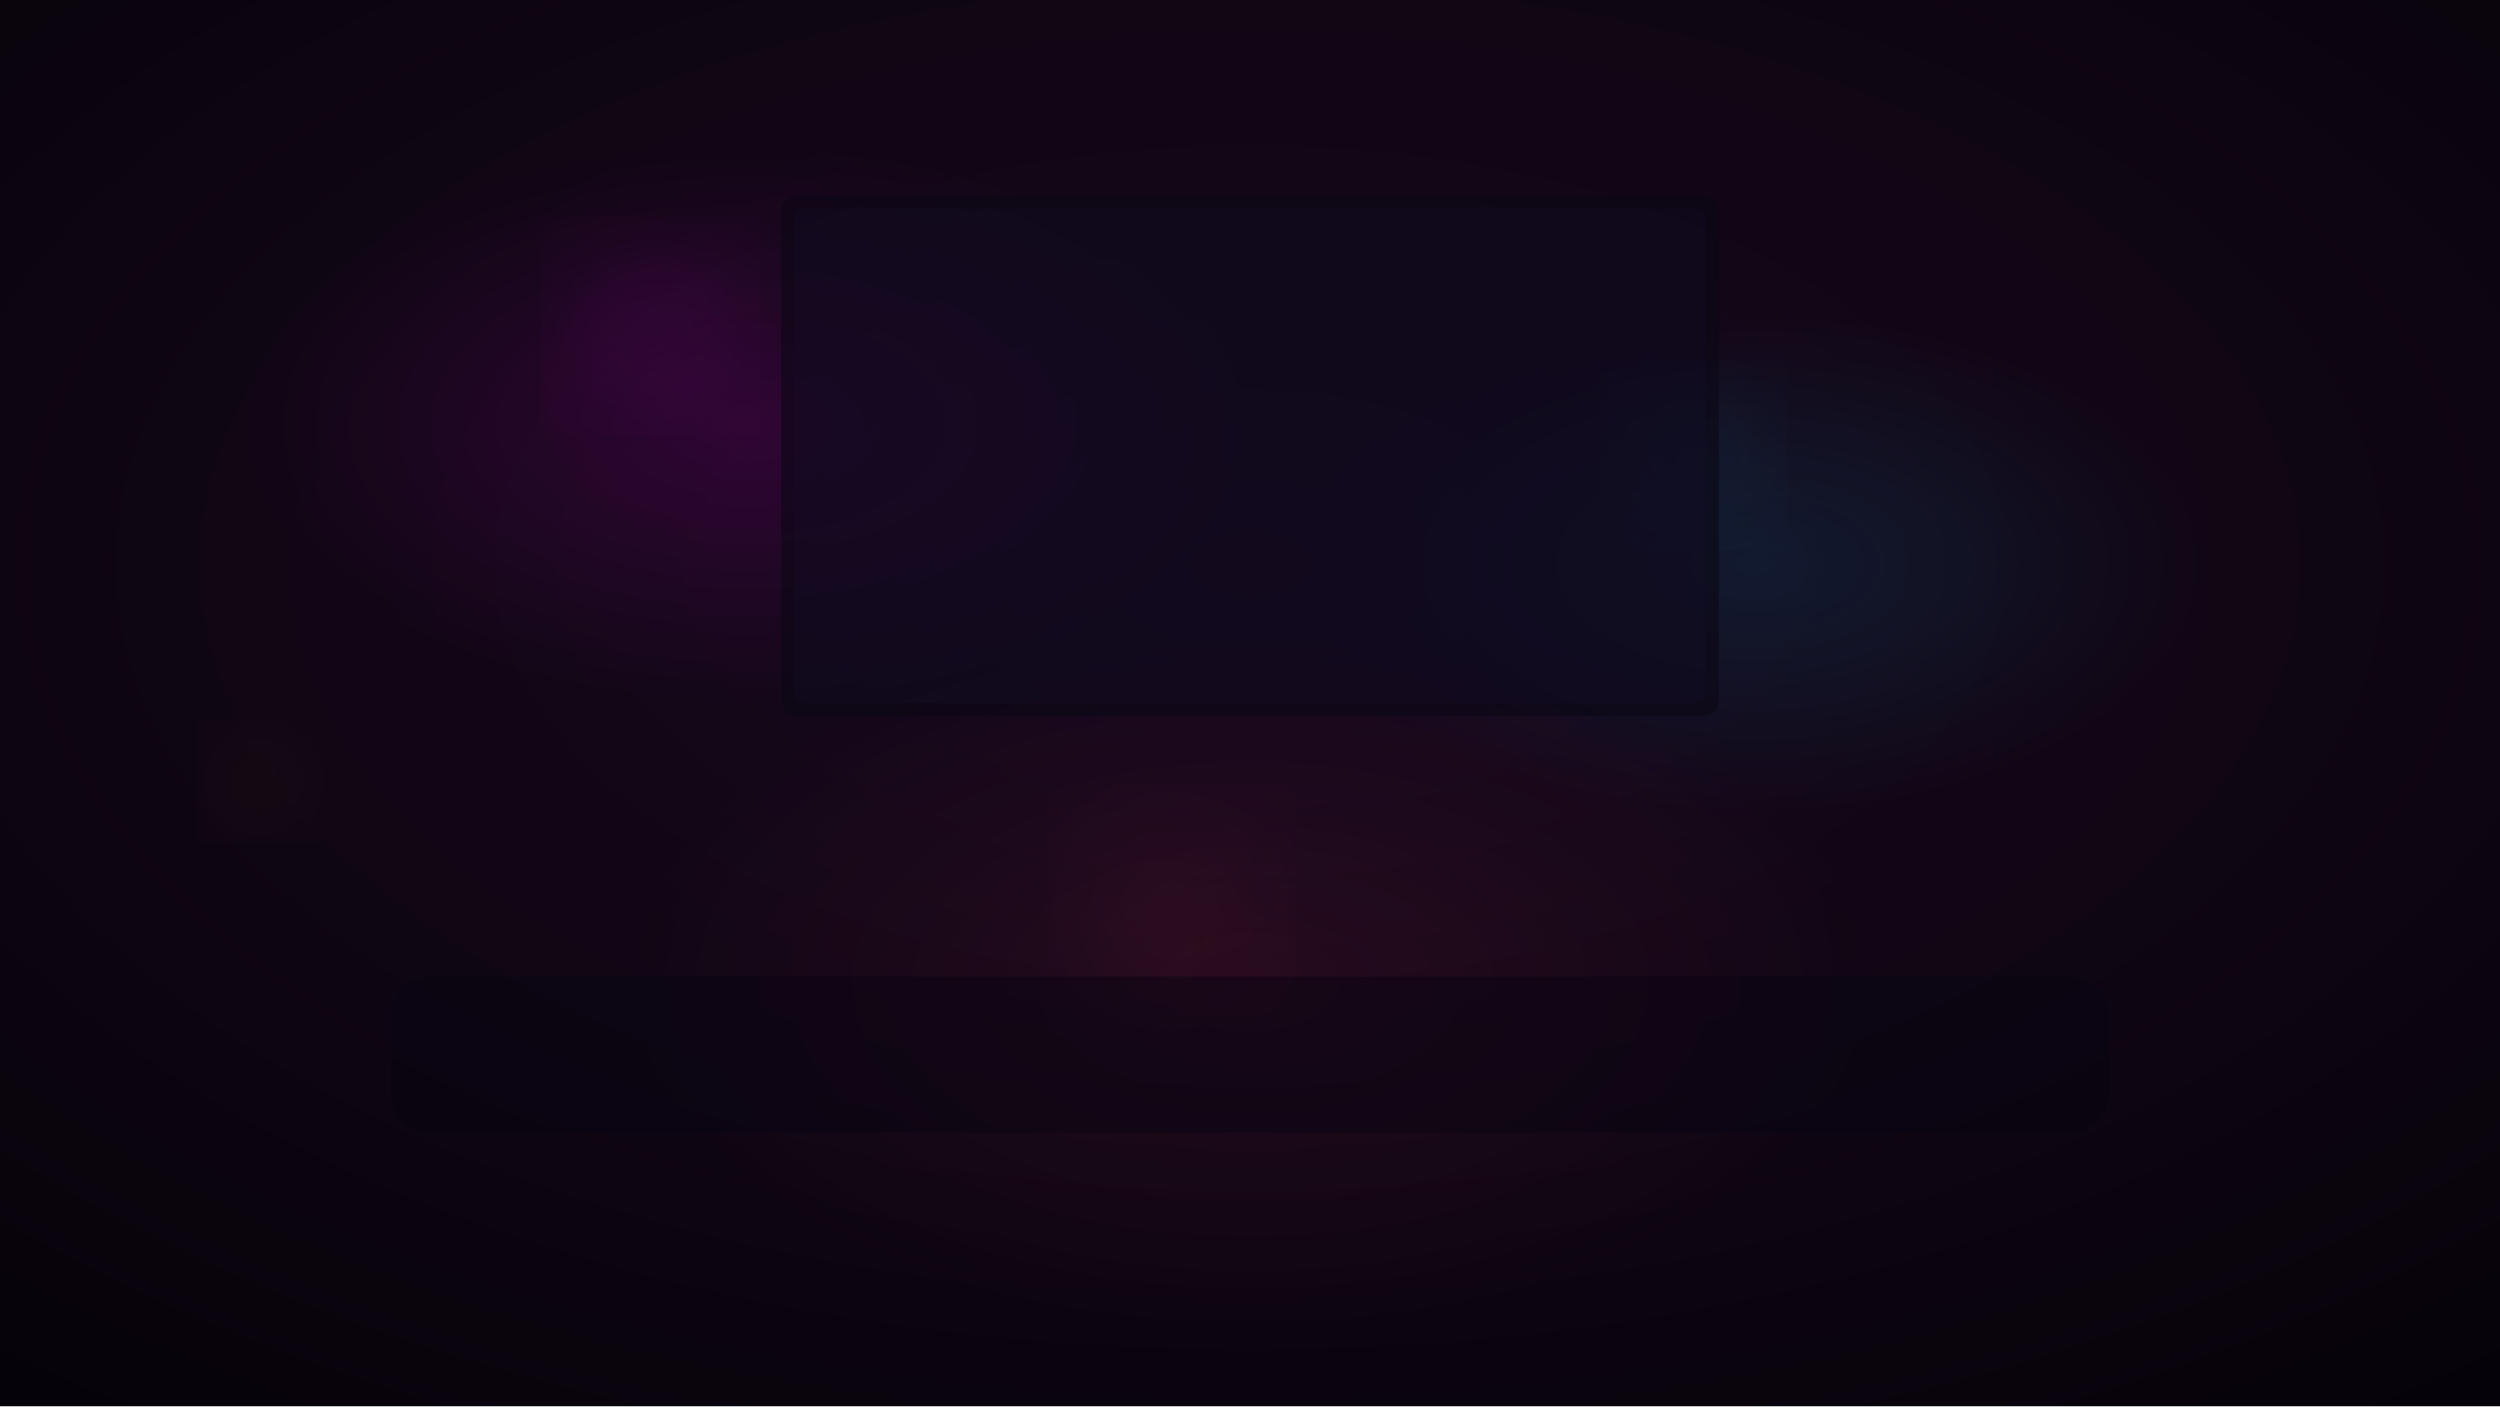
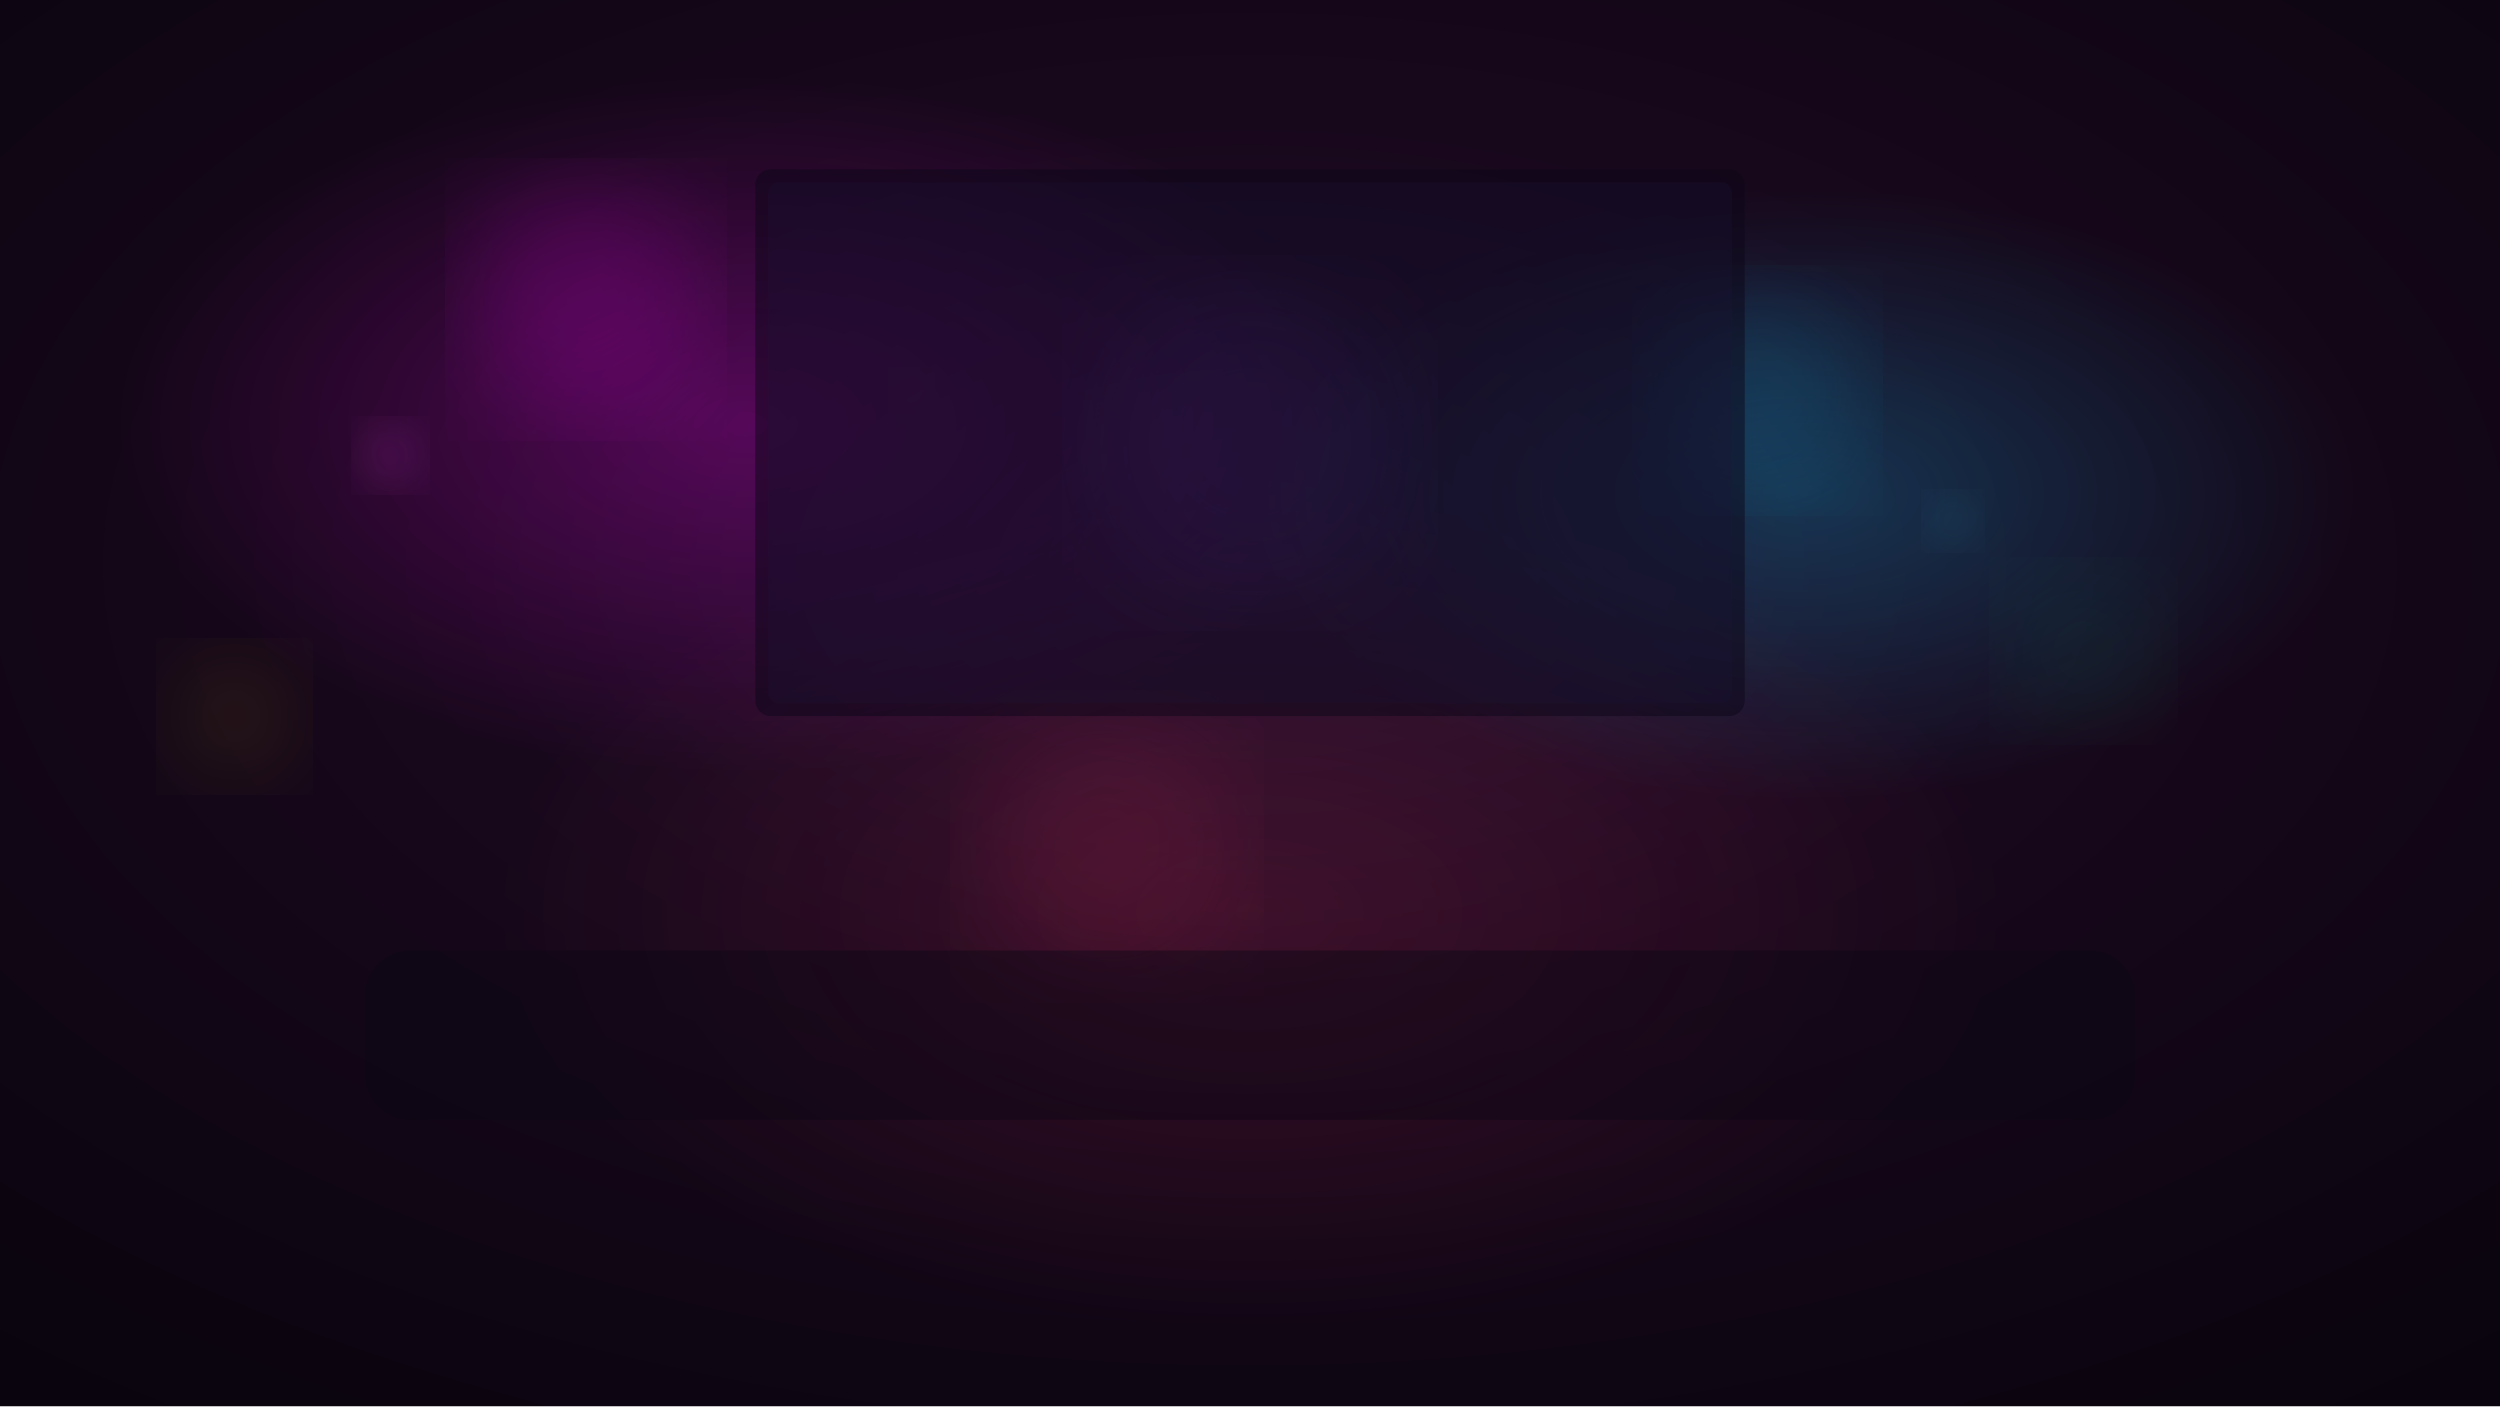
<svg xmlns="http://www.w3.org/2000/svg" viewBox="0 0 1920 1080">
  <defs>
    <radialGradient id="g1" cx="50%" cy="40%" r="80%">
-       <stop offset="0%" stop-color="#18081e" stop-opacity="1" />
-       <stop offset="50%" stop-color="#100614" stop-opacity="1" />
-       <stop offset="100%" stop-color="#050208" stop-opacity="1" />
+       <stop offset="0%" stop-color="#28102e" stop-opacity="1" />
+       <stop offset="40%" stop-color="#18081c" stop-opacity="1" />
+       <stop offset="100%" stop-color="#08040c" stop-opacity="1" />
    </radialGradient>
-     <radialGradient id="neon1" cx="30%" cy="30%" r="20%">
-       <stop offset="0%" stop-color="#ff00ff" stop-opacity="0.12" />
+     <radialGradient id="neon1" cx="30%" cy="30%" r="25%">
+       <stop offset="0%" stop-color="#ff00ff" stop-opacity="0.25" />
      <stop offset="100%" stop-color="#ff00ff" stop-opacity="0" />
    </radialGradient>
-     <radialGradient id="neon2" cx="70%" cy="40%" r="18%">
-       <stop offset="0%" stop-color="#00ccff" stop-opacity="0.1" />
+     <radialGradient id="neon2" cx="72%" cy="35%" r="22%">
+       <stop offset="0%" stop-color="#00ccff" stop-opacity="0.22" />
      <stop offset="100%" stop-color="#00ccff" stop-opacity="0" />
    </radialGradient>
-     <radialGradient id="neon3" cx="50%" cy="70%" r="25%">
-       <stop offset="0%" stop-color="#ff3366" stop-opacity="0.08" />
+     <radialGradient id="neon3" cx="50%" cy="65%" r="30%">
+       <stop offset="0%" stop-color="#ff3366" stop-opacity="0.15" />
      <stop offset="100%" stop-color="#ff3366" stop-opacity="0" />
    </radialGradient>
    <filter id="blur1">
      <feGaussianBlur stdDeviation="40" />
+     </filter>
+     <filter id="blur2">
+       <feGaussianBlur stdDeviation="20" />
    </filter>
  </defs>
  <rect width="1920" height="1080" fill="url(#g1)" />
  <rect width="1920" height="1080" fill="url(#neon1)" />
  <rect width="1920" height="1080" fill="url(#neon2)" />
  <rect width="1920" height="1080" fill="url(#neon3)" />
-   <circle cx="500" cy="250" r="70" fill="#ff00ff" opacity="0.06" filter="url(#blur1)" />
-   <circle cx="1300" cy="350" r="60" fill="#00ccff" opacity="0.05" filter="url(#blur1)" />
-   <circle cx="900" cy="700" r="80" fill="#ff3366" opacity="0.04" filter="url(#blur1)" />
-   <circle cx="200" cy="600" r="40" fill="#ffcc00" opacity="0.04" filter="url(#blur1)" />
-   <rect x="600" y="150" width="720" height="400" rx="12" fill="#0a0614" opacity="0.6" />
-   <rect x="610" y="160" width="700" height="380" rx="8" fill="#1a1030" opacity="0.2" />
-   <rect x="300" y="750" width="1320" height="120" rx="30" fill="#080412" opacity="0.5" />
+   <circle cx="450" cy="230" r="90" fill="#ff00ff" opacity="0.15" filter="url(#blur1)" />
+   <circle cx="1350" cy="300" r="80" fill="#00ccff" opacity="0.12" filter="url(#blur1)" />
+   <circle cx="850" cy="650" r="100" fill="#ff3366" opacity="0.1" filter="url(#blur1)" />
+   <circle cx="180" cy="550" r="50" fill="#ffcc00" opacity="0.1" filter="url(#blur1)" />
+   <circle cx="1600" cy="500" r="60" fill="#00ff88" opacity="0.06" filter="url(#blur1)" />
+   <circle cx="300" cy="350" r="25" fill="#ff44ff" opacity="0.15" filter="url(#blur2)" />
+   <circle cx="1500" cy="400" r="20" fill="#44ccff" opacity="0.12" filter="url(#blur2)" />
+   <circle cx="700" cy="300" r="15" fill="#ff6600" opacity="0.1" filter="url(#blur2)" />
+   <rect x="580" y="130" width="760" height="420" rx="12" fill="#0c0618" opacity="0.5" />
+   <rect x="590" y="140" width="740" height="400" rx="8" fill="#1c1238" opacity="0.25" />
+   <circle cx="960" cy="340" r="120" fill="#6644cc" opacity="0.08" filter="url(#blur1)" />
+   <rect x="280" y="730" width="1360" height="130" rx="35" fill="#0a0614" opacity="0.45" />
</svg>
